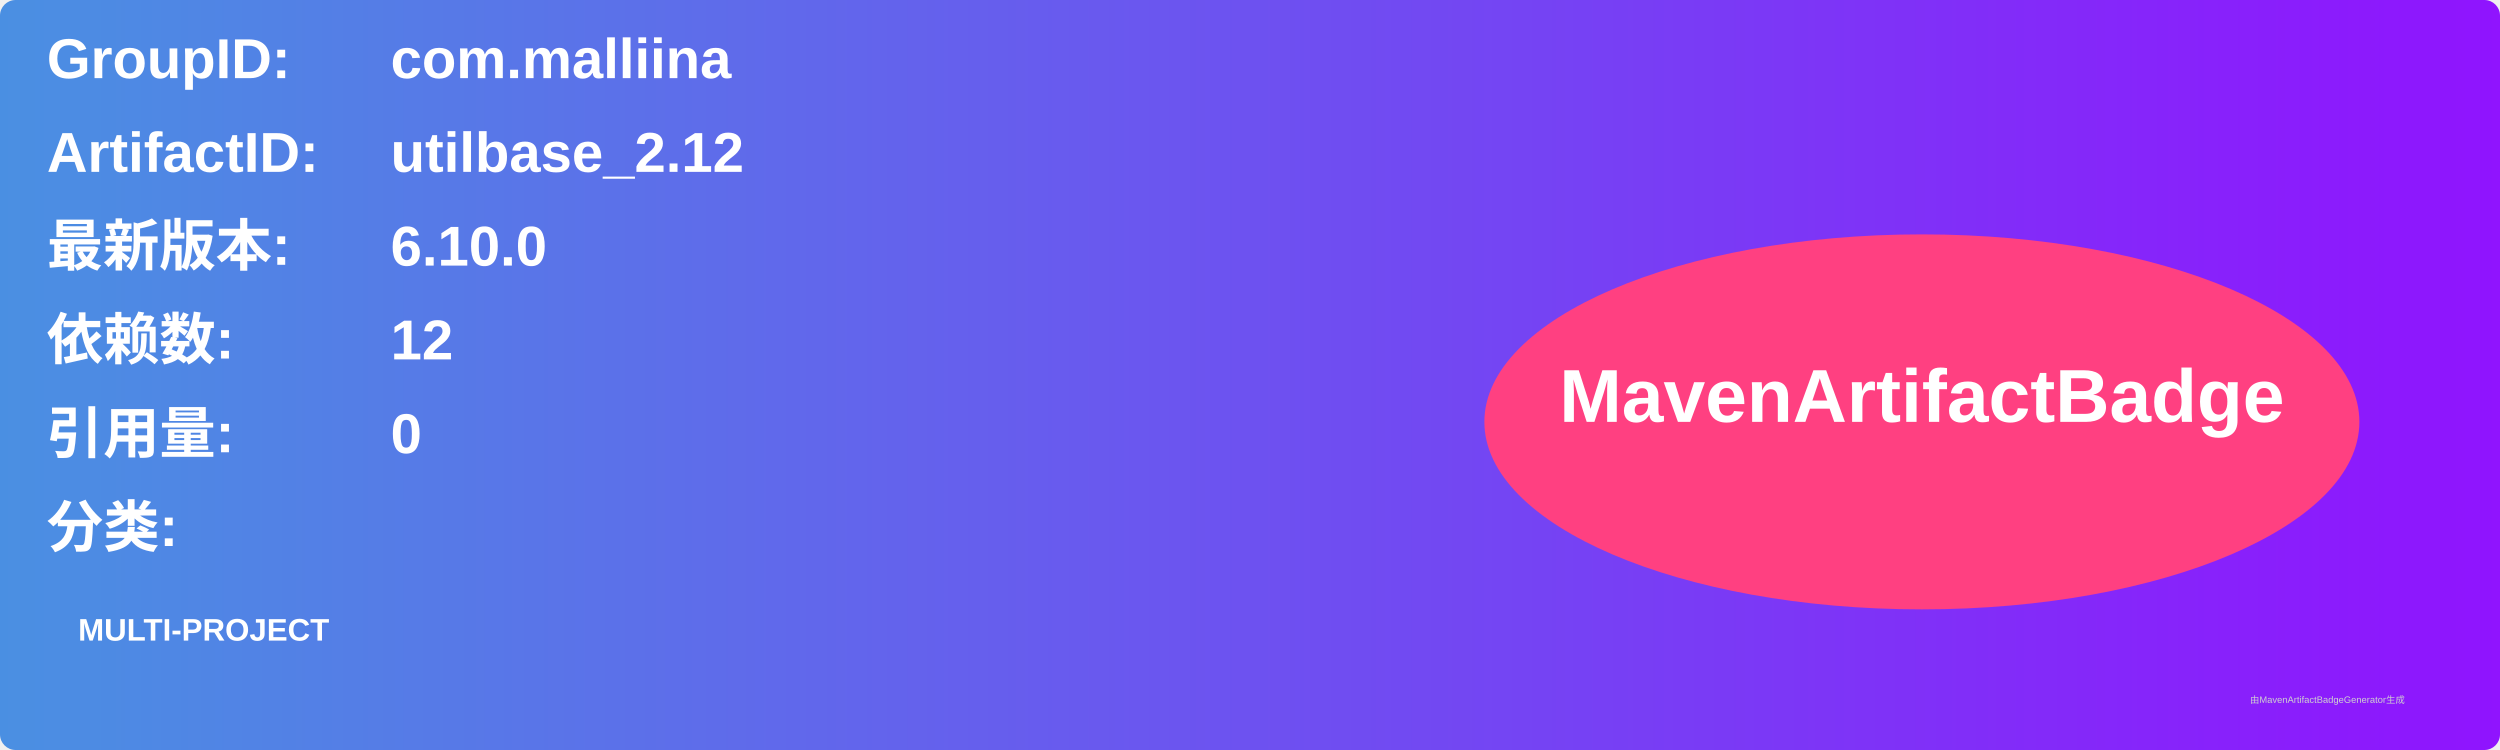
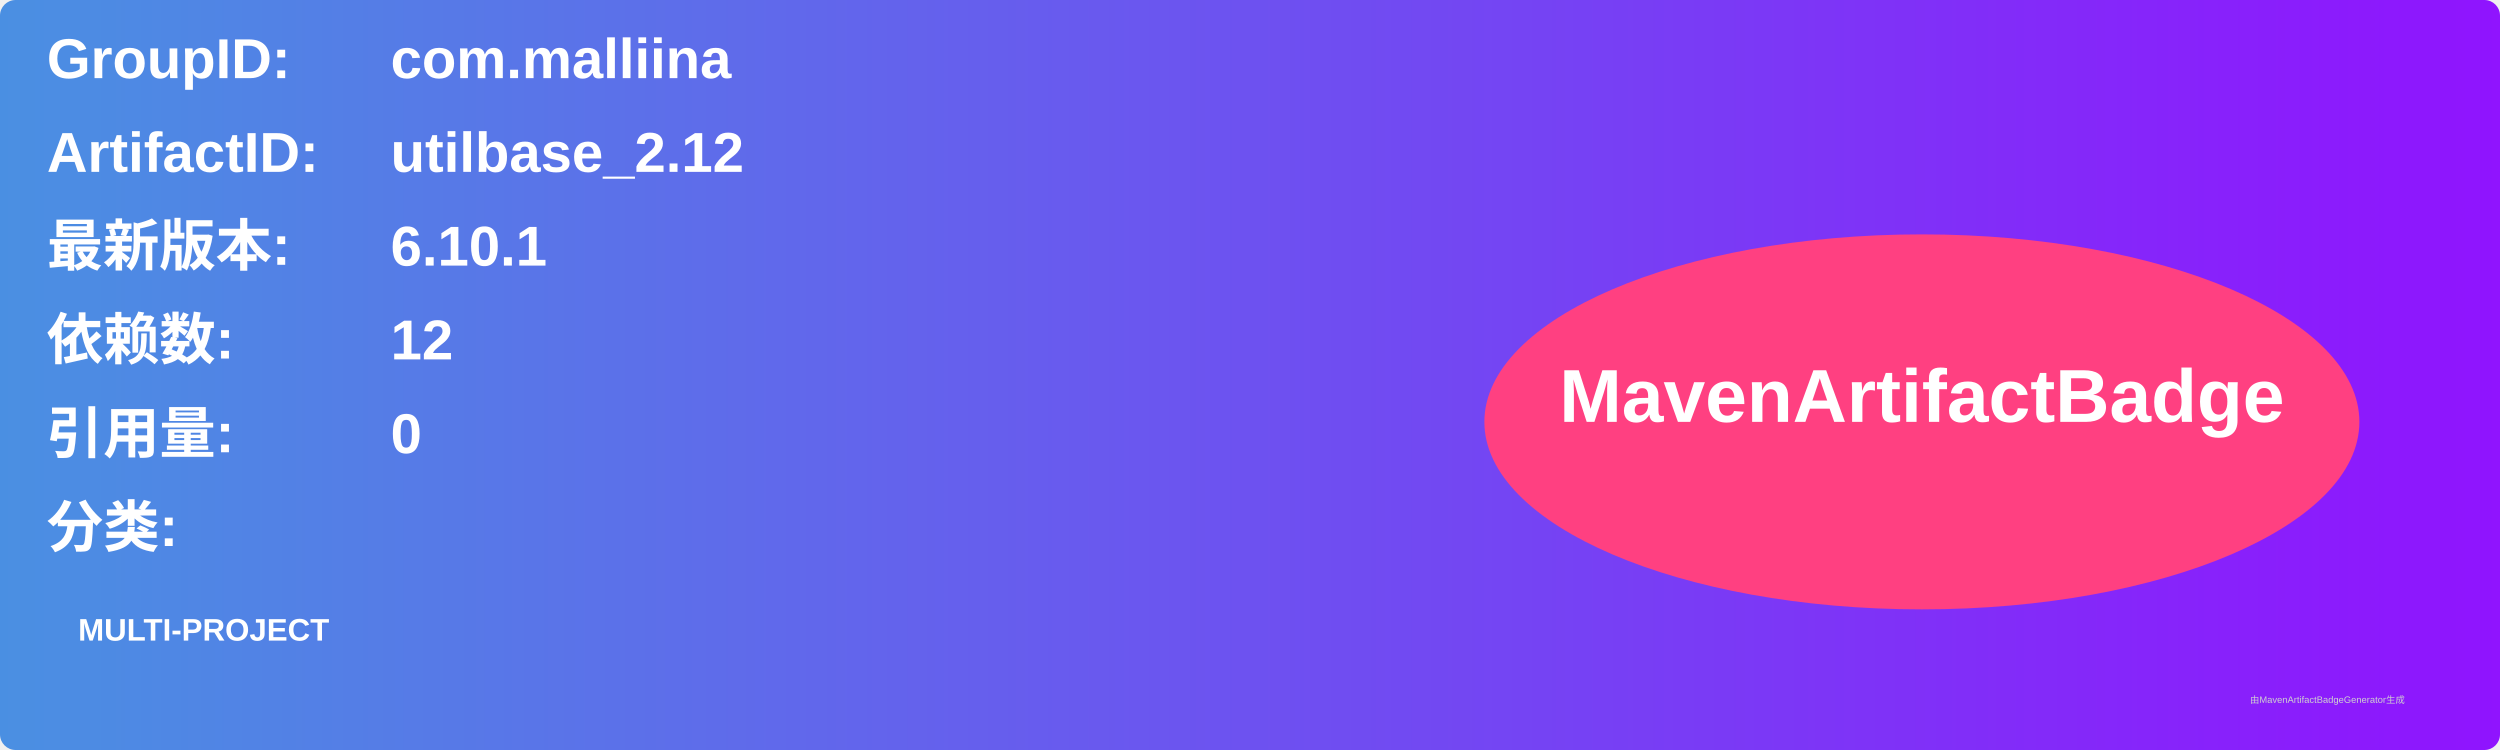
<svg xmlns="http://www.w3.org/2000/svg" width="800" height="240" viewBox="0 0 800 240">
  <linearGradient id="grad" x1="0%" y1="0%" x2="100%" y2="0%">
    <stop offset="0%" stop-color="#4a90e2" />
    <stop offset="100%" stop-color="#9013fe" />
  </linearGradient>
  <rect width="100%" height="100%" rx="5" ry="5" fill="url(#grad)" />
  <g transform="translate(15, 15)">
    <text x="0" y="10" font-family="Arial" font-size="18" fill="white" font-weight="bold" width="260">GroupID:</text>
    <text x="110" y="10" font-family="Arial" font-size="18" fill="white" font-weight="bold" width="460">com.malliina</text>
    <text x="0" y="40" font-family="Arial" font-size="18" fill="white" font-weight="bold" width="260">ArtifactID:</text>
    <text x="110" y="40" font-family="Arial" font-size="18" fill="white" font-weight="bold" width="460">utilbase_2.12</text>
    <text x="0" y="70" font-family="Arial" font-size="18" fill="white" font-weight="bold">最新版本:</text>
    <text x="110" y="70" font-family="Arial" font-size="18" fill="white" font-weight="bold">
-       <tspan font-weight="bold">6.10.0</tspan>
+       <tspan font-weight="bold">6.10.1</tspan>
    </text>
    <text x="0" y="100" font-family="Arial" font-size="18" fill="white" font-weight="bold">依赖数: </text>
    <text x="110" y="100" font-family="Arial" font-size="18" fill="white">
      <tspan font-weight="bold">12</tspan>
    </text>
    <text x="0" y="130" font-family="Arial" font-size="18" fill="white" font-weight="bold">引用量: </text>
    <text x="110" y="130" font-family="Arial" font-size="18" fill="white">
      <tspan font-weight="bold">0</tspan>
    </text>
    <text x="0" y="160" font-family="Arial" font-size="18" fill="white" font-weight="bold">分类:</text>
    <text x="10" y="190" font-family="Arial" font-size="10" fill="white">
      <tspan font-weight="bold">MULTI-PROJECT</tspan>
    </text>
    <ellipse cx="600" cy="120" rx="140" ry="60" fill="#ff4081" />
    <text x="600" y="120" text-anchor="middle" font-family="Arial" font-size="24" fill="white" font-weight="bold">MavenArtifactBadge</text>
  </g>
  <text x="720" y="225" font-family="Arial" font-size="3" fill="#d0d0d0">由MavenArtifactBadgeGenerator生成</text>
</svg>
